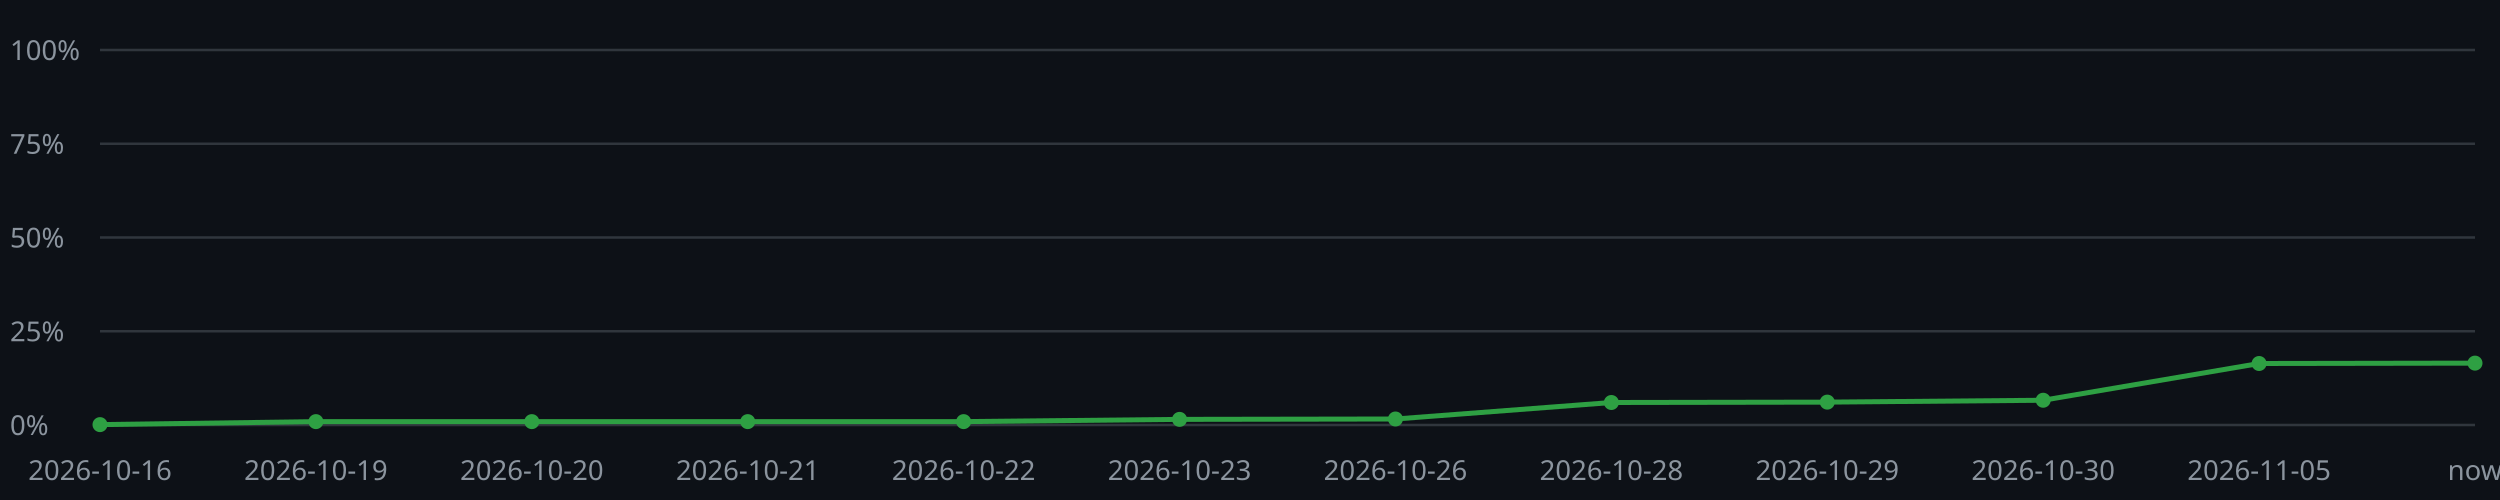
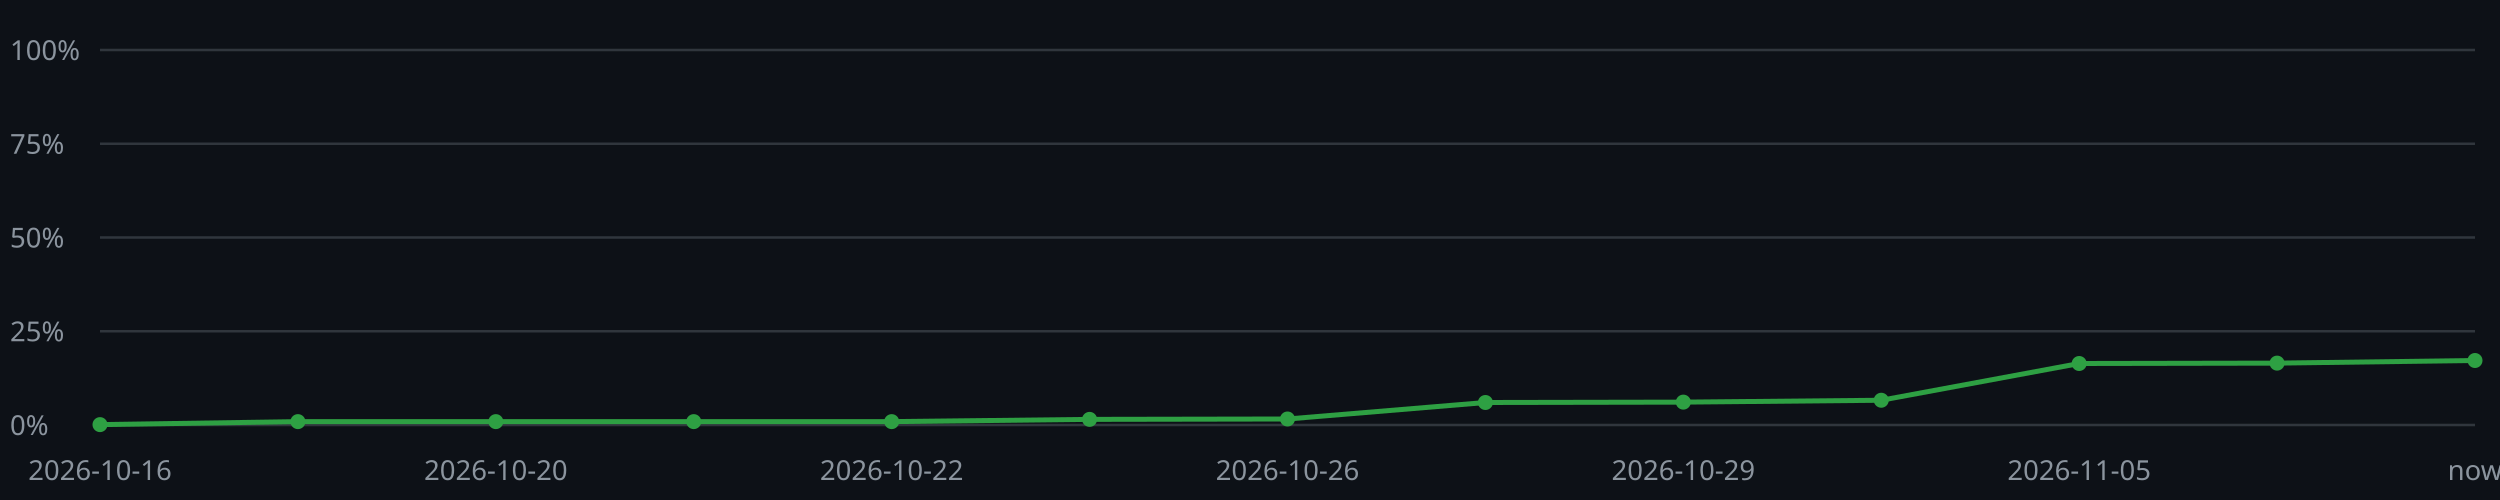
<svg xmlns="http://www.w3.org/2000/svg" viewBox="0 0 1000 200" width="1000" height="200">
  <style>text{font-family:sans-serif;font-size:11px;fill:#8b949e}.l{stroke:#30363d;stroke-width:1}.p{fill:none;stroke:#2ea043;stroke-width:2}.m{fill:#2ea043}</style>
  <rect x="0" y="0" width="1000" height="200" fill="#0d1117" />
  <line class="l" x1="40" y1="170.00" x2="990" y2="170.00" />
  <text x="4" y="174.00">0%</text>
  <line class="l" x1="40" y1="132.50" x2="990" y2="132.50" />
  <text x="4" y="136.50">25%</text>
  <line class="l" x1="40" y1="95.00" x2="990" y2="95.00" />
  <text x="4" y="99.00">50%</text>
  <line class="l" x1="40" y1="57.50" x2="990" y2="57.50" />
  <text x="4" y="61.50">75%</text>
  <line class="l" x1="40" y1="20.00" x2="990" y2="20.00" />
  <text x="4" y="24.00">100%</text>
-   <polyline class="p" points="40.00,169.85 126.36,168.65 212.73,168.65 299.09,168.65 385.45,168.65 471.82,167.75 558.18,167.60 644.55,161.00 730.91,160.85 817.27,160.10 903.64,145.40 990.00,145.25" />
+   <polyline class="p" points="40.00,169.85 119.17,168.65 198.33,168.65 277.50,168.65 356.67,168.65 435.83,167.75 515.00,167.60 594.17,161.00 673.33,160.85 752.50,160.10 831.67,145.40 910.83,145.25 990.00,144.20" />
  <circle class="m" cx="40.00" cy="169.85" r="3" />
  <text x="40.00" y="192" text-anchor="middle">2026-10-16</text>
-   <circle class="m" cx="126.36" cy="168.65" r="3" />
-   <text x="126.36" y="192" text-anchor="middle">2026-10-19</text>
-   <circle class="m" cx="212.73" cy="168.65" r="3" />
-   <text x="212.73" y="192" text-anchor="middle">2026-10-20</text>
-   <circle class="m" cx="299.09" cy="168.65" r="3" />
-   <text x="299.09" y="192" text-anchor="middle">2026-10-21</text>
-   <circle class="m" cx="385.45" cy="168.65" r="3" />
-   <text x="385.45" y="192" text-anchor="middle">2026-10-22</text>
-   <circle class="m" cx="471.82" cy="167.75" r="3" />
-   <text x="471.82" y="192" text-anchor="middle">2026-10-23</text>
-   <circle class="m" cx="558.18" cy="167.60" r="3" />
-   <text x="558.18" y="192" text-anchor="middle">2026-10-26</text>
-   <circle class="m" cx="644.55" cy="161.00" r="3" />
-   <text x="644.55" y="192" text-anchor="middle">2026-10-28</text>
-   <circle class="m" cx="730.91" cy="160.85" r="3" />
-   <text x="730.91" y="192" text-anchor="middle">2026-10-29</text>
-   <circle class="m" cx="817.27" cy="160.10" r="3" />
-   <text x="817.27" y="192" text-anchor="middle">2026-10-30</text>
-   <circle class="m" cx="903.64" cy="145.40" r="3" />
-   <text x="903.64" y="192" text-anchor="middle">2026-11-05</text>
-   <circle class="m" cx="990.00" cy="145.25" r="3" />
+   <circle class="m" cx="119.17" cy="168.65" r="3" />
+   <circle class="m" cx="198.33" cy="168.65" r="3" />
+   <text x="198.33" y="192" text-anchor="middle">2026-10-20</text>
+   <circle class="m" cx="277.50" cy="168.65" r="3" />
+   <circle class="m" cx="356.67" cy="168.65" r="3" />
+   <text x="356.67" y="192" text-anchor="middle">2026-10-22</text>
+   <circle class="m" cx="435.83" cy="167.75" r="3" />
+   <circle class="m" cx="515.00" cy="167.60" r="3" />
+   <text x="515.00" y="192" text-anchor="middle">2026-10-26</text>
+   <circle class="m" cx="594.17" cy="161.00" r="3" />
+   <circle class="m" cx="673.33" cy="160.85" r="3" />
+   <text x="673.33" y="192" text-anchor="middle">2026-10-29</text>
+   <circle class="m" cx="752.50" cy="160.10" r="3" />
+   <circle class="m" cx="831.67" cy="145.40" r="3" />
+   <text x="831.67" y="192" text-anchor="middle">2026-11-05</text>
+   <circle class="m" cx="910.83" cy="145.25" r="3" />
+   <circle class="m" cx="990.00" cy="144.20" r="3" />
  <text x="990.00" y="192" text-anchor="middle">now</text>
</svg>
